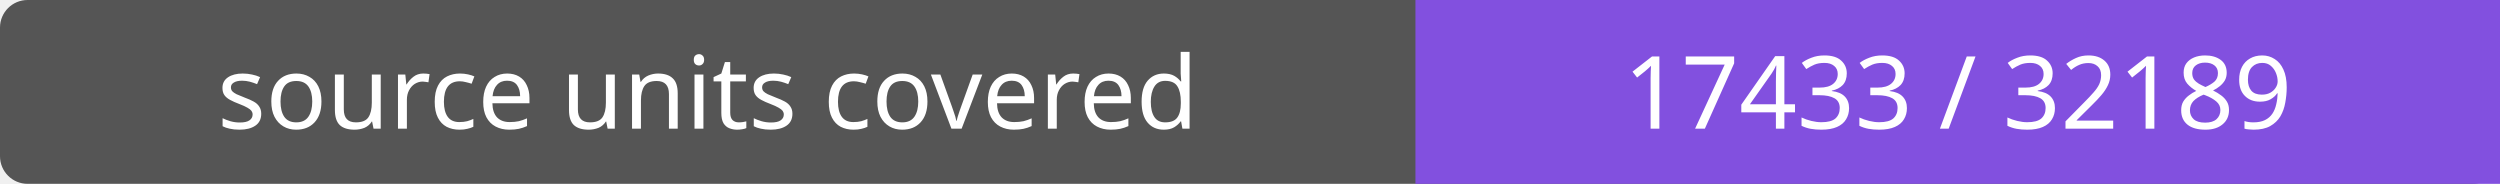
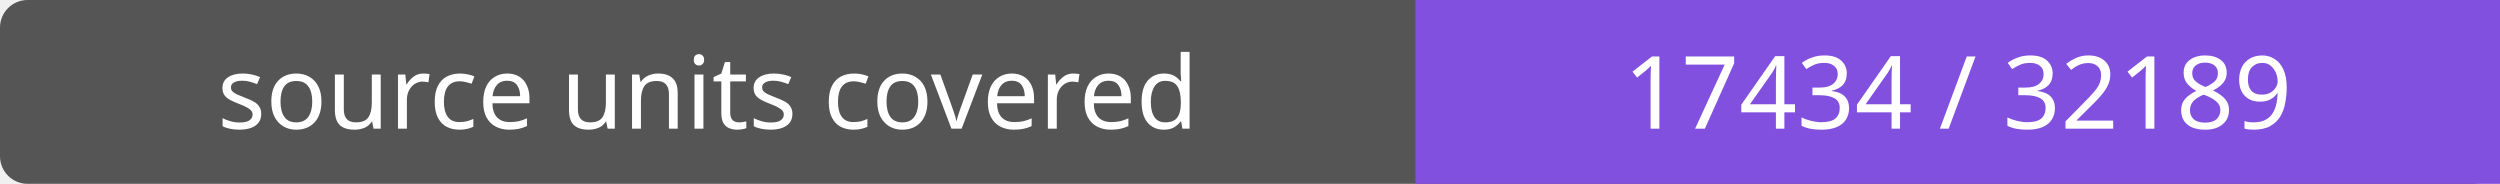
- <svg xmlns="http://www.w3.org/2000/svg" width="272" height="20" role="img" aria-label="source units covered: 17433 / 32189">
+ <svg xmlns="http://www.w3.org/2000/svg" width="272" height="20" role="img" aria-label="source units covered: 17434 / 32189">
  <rect width="272" height="20" rx="3" fill="#555" />
  <path fill="#8250df" d="M154 0h118v20H154z" />
  <g fill="#fff" text-anchor="middle" font-family="Verdana,sans-serif" font-size="11">
    <text x="77.0" y="14">source units covered</text>
-     <text x="213.0" y="14">17433 / 32189</text>
+     <text x="213.0" y="14">17434 / 32189</text>
  </g>
</svg>
